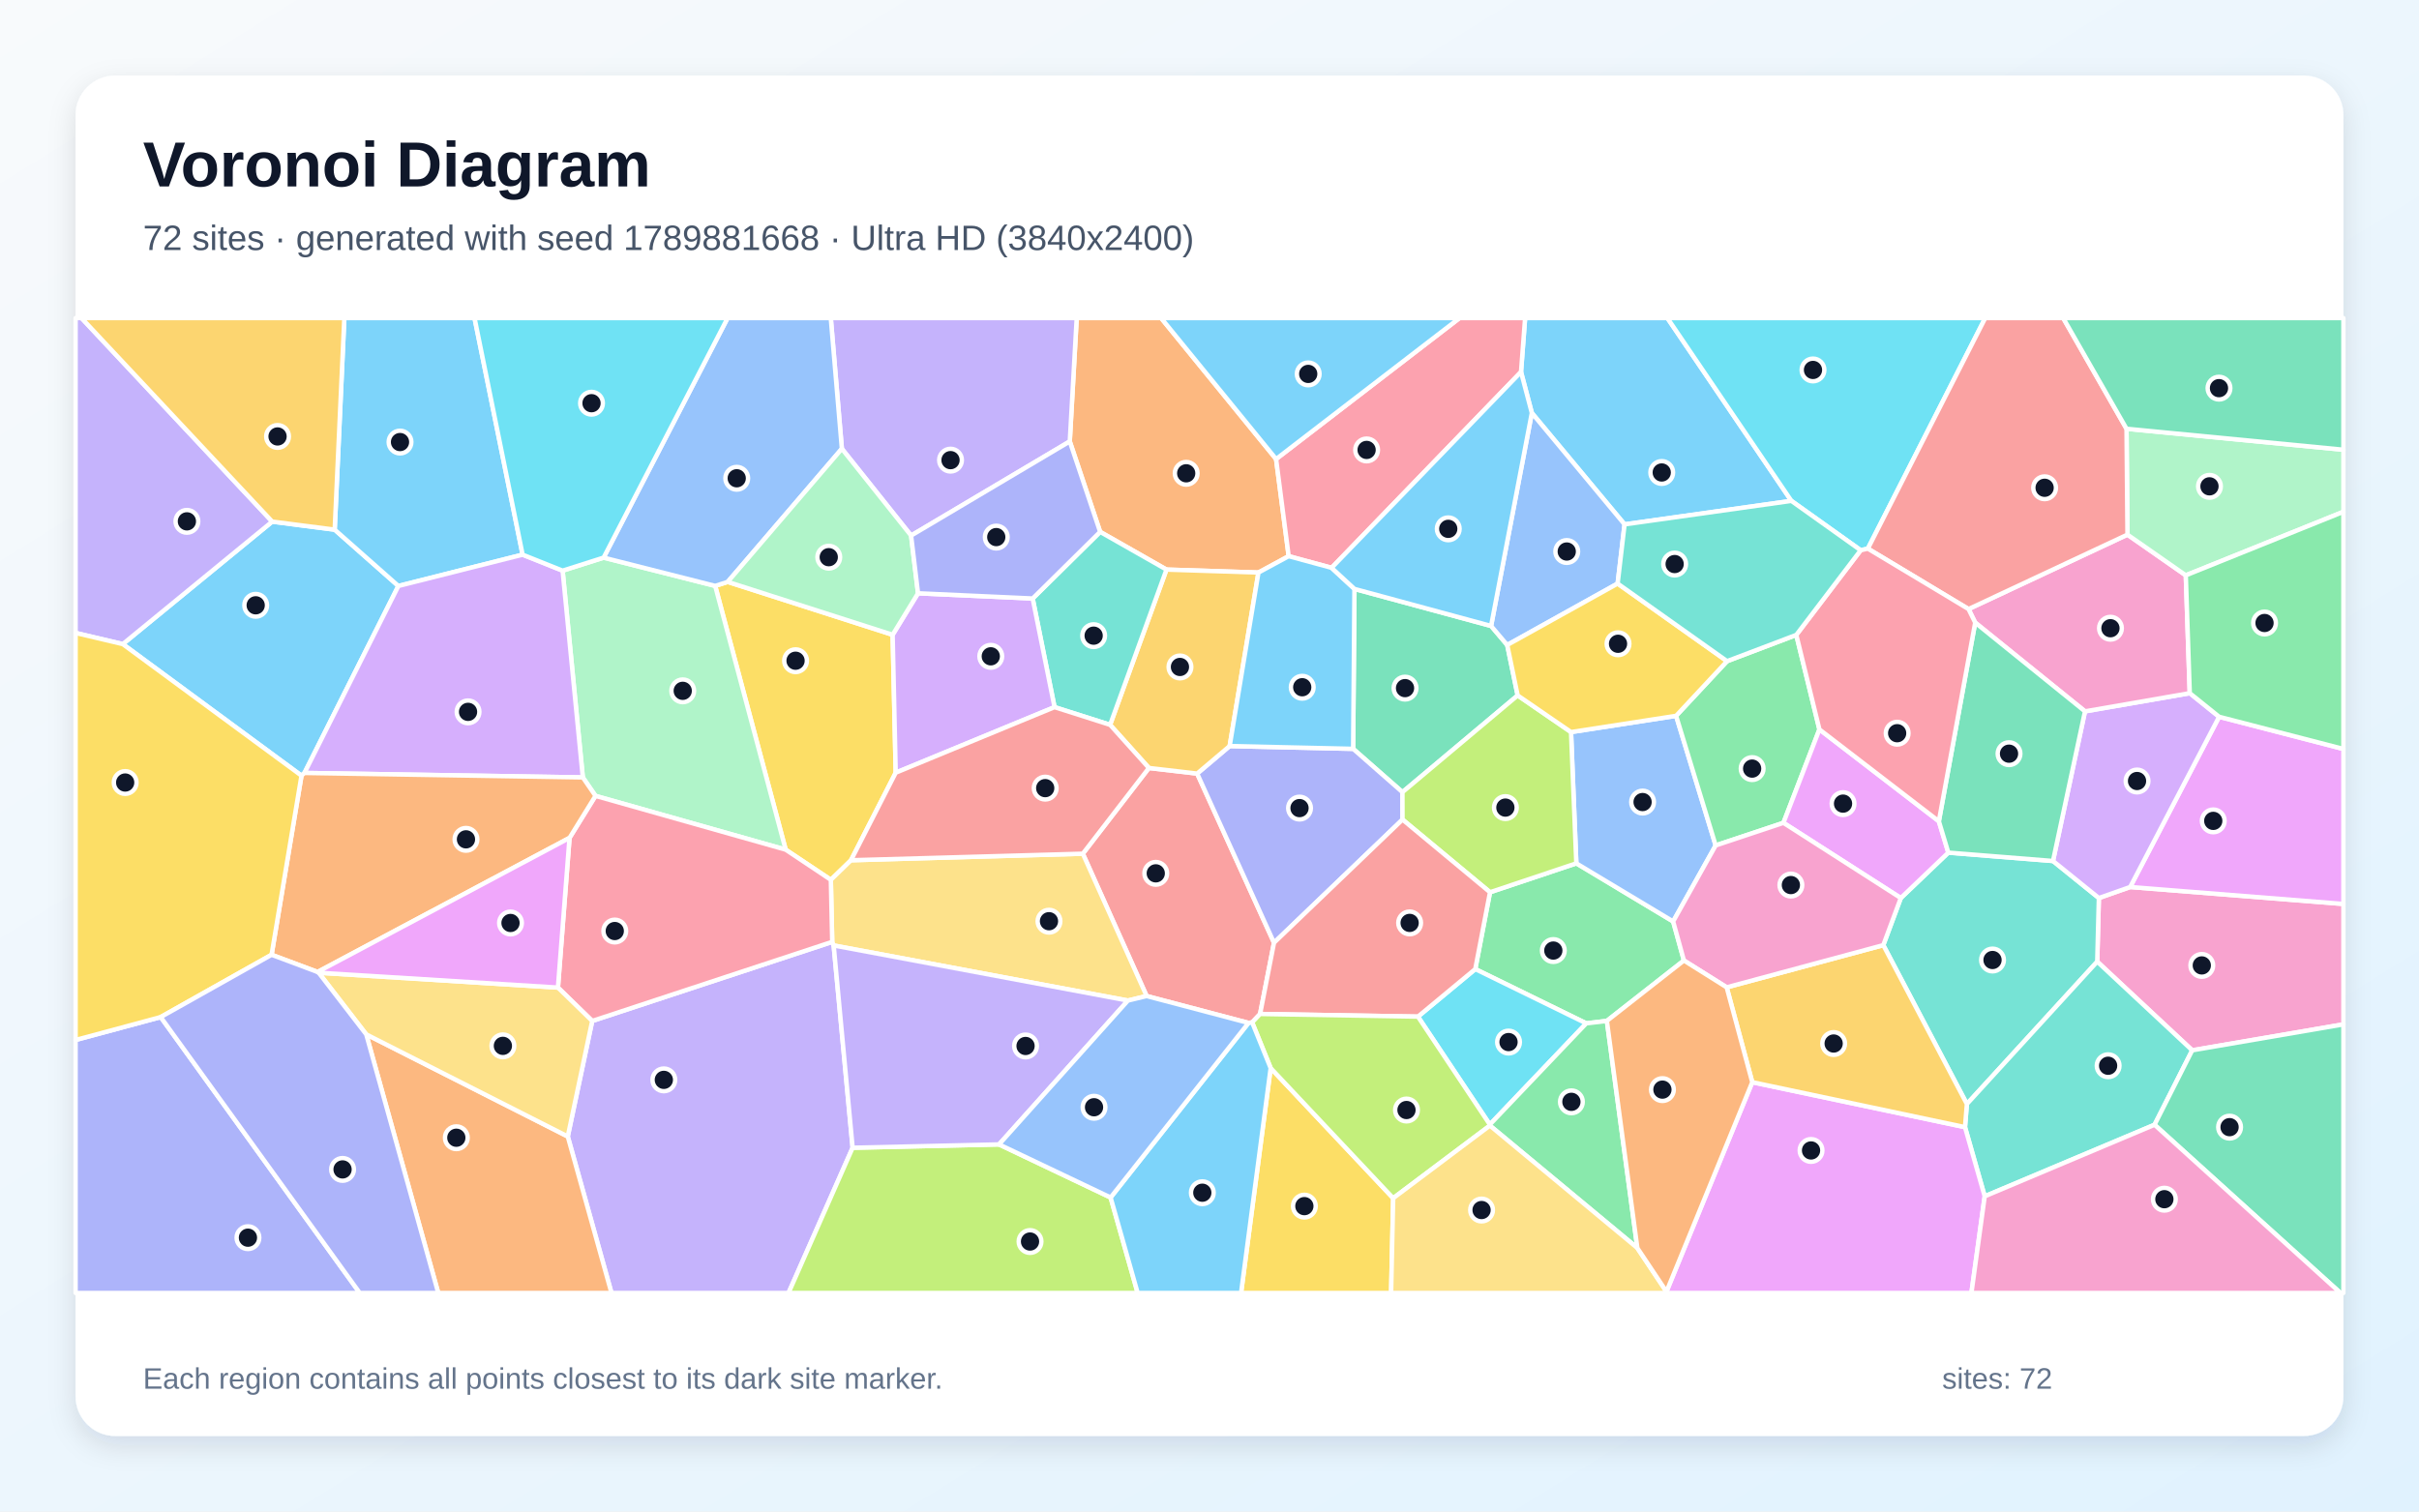
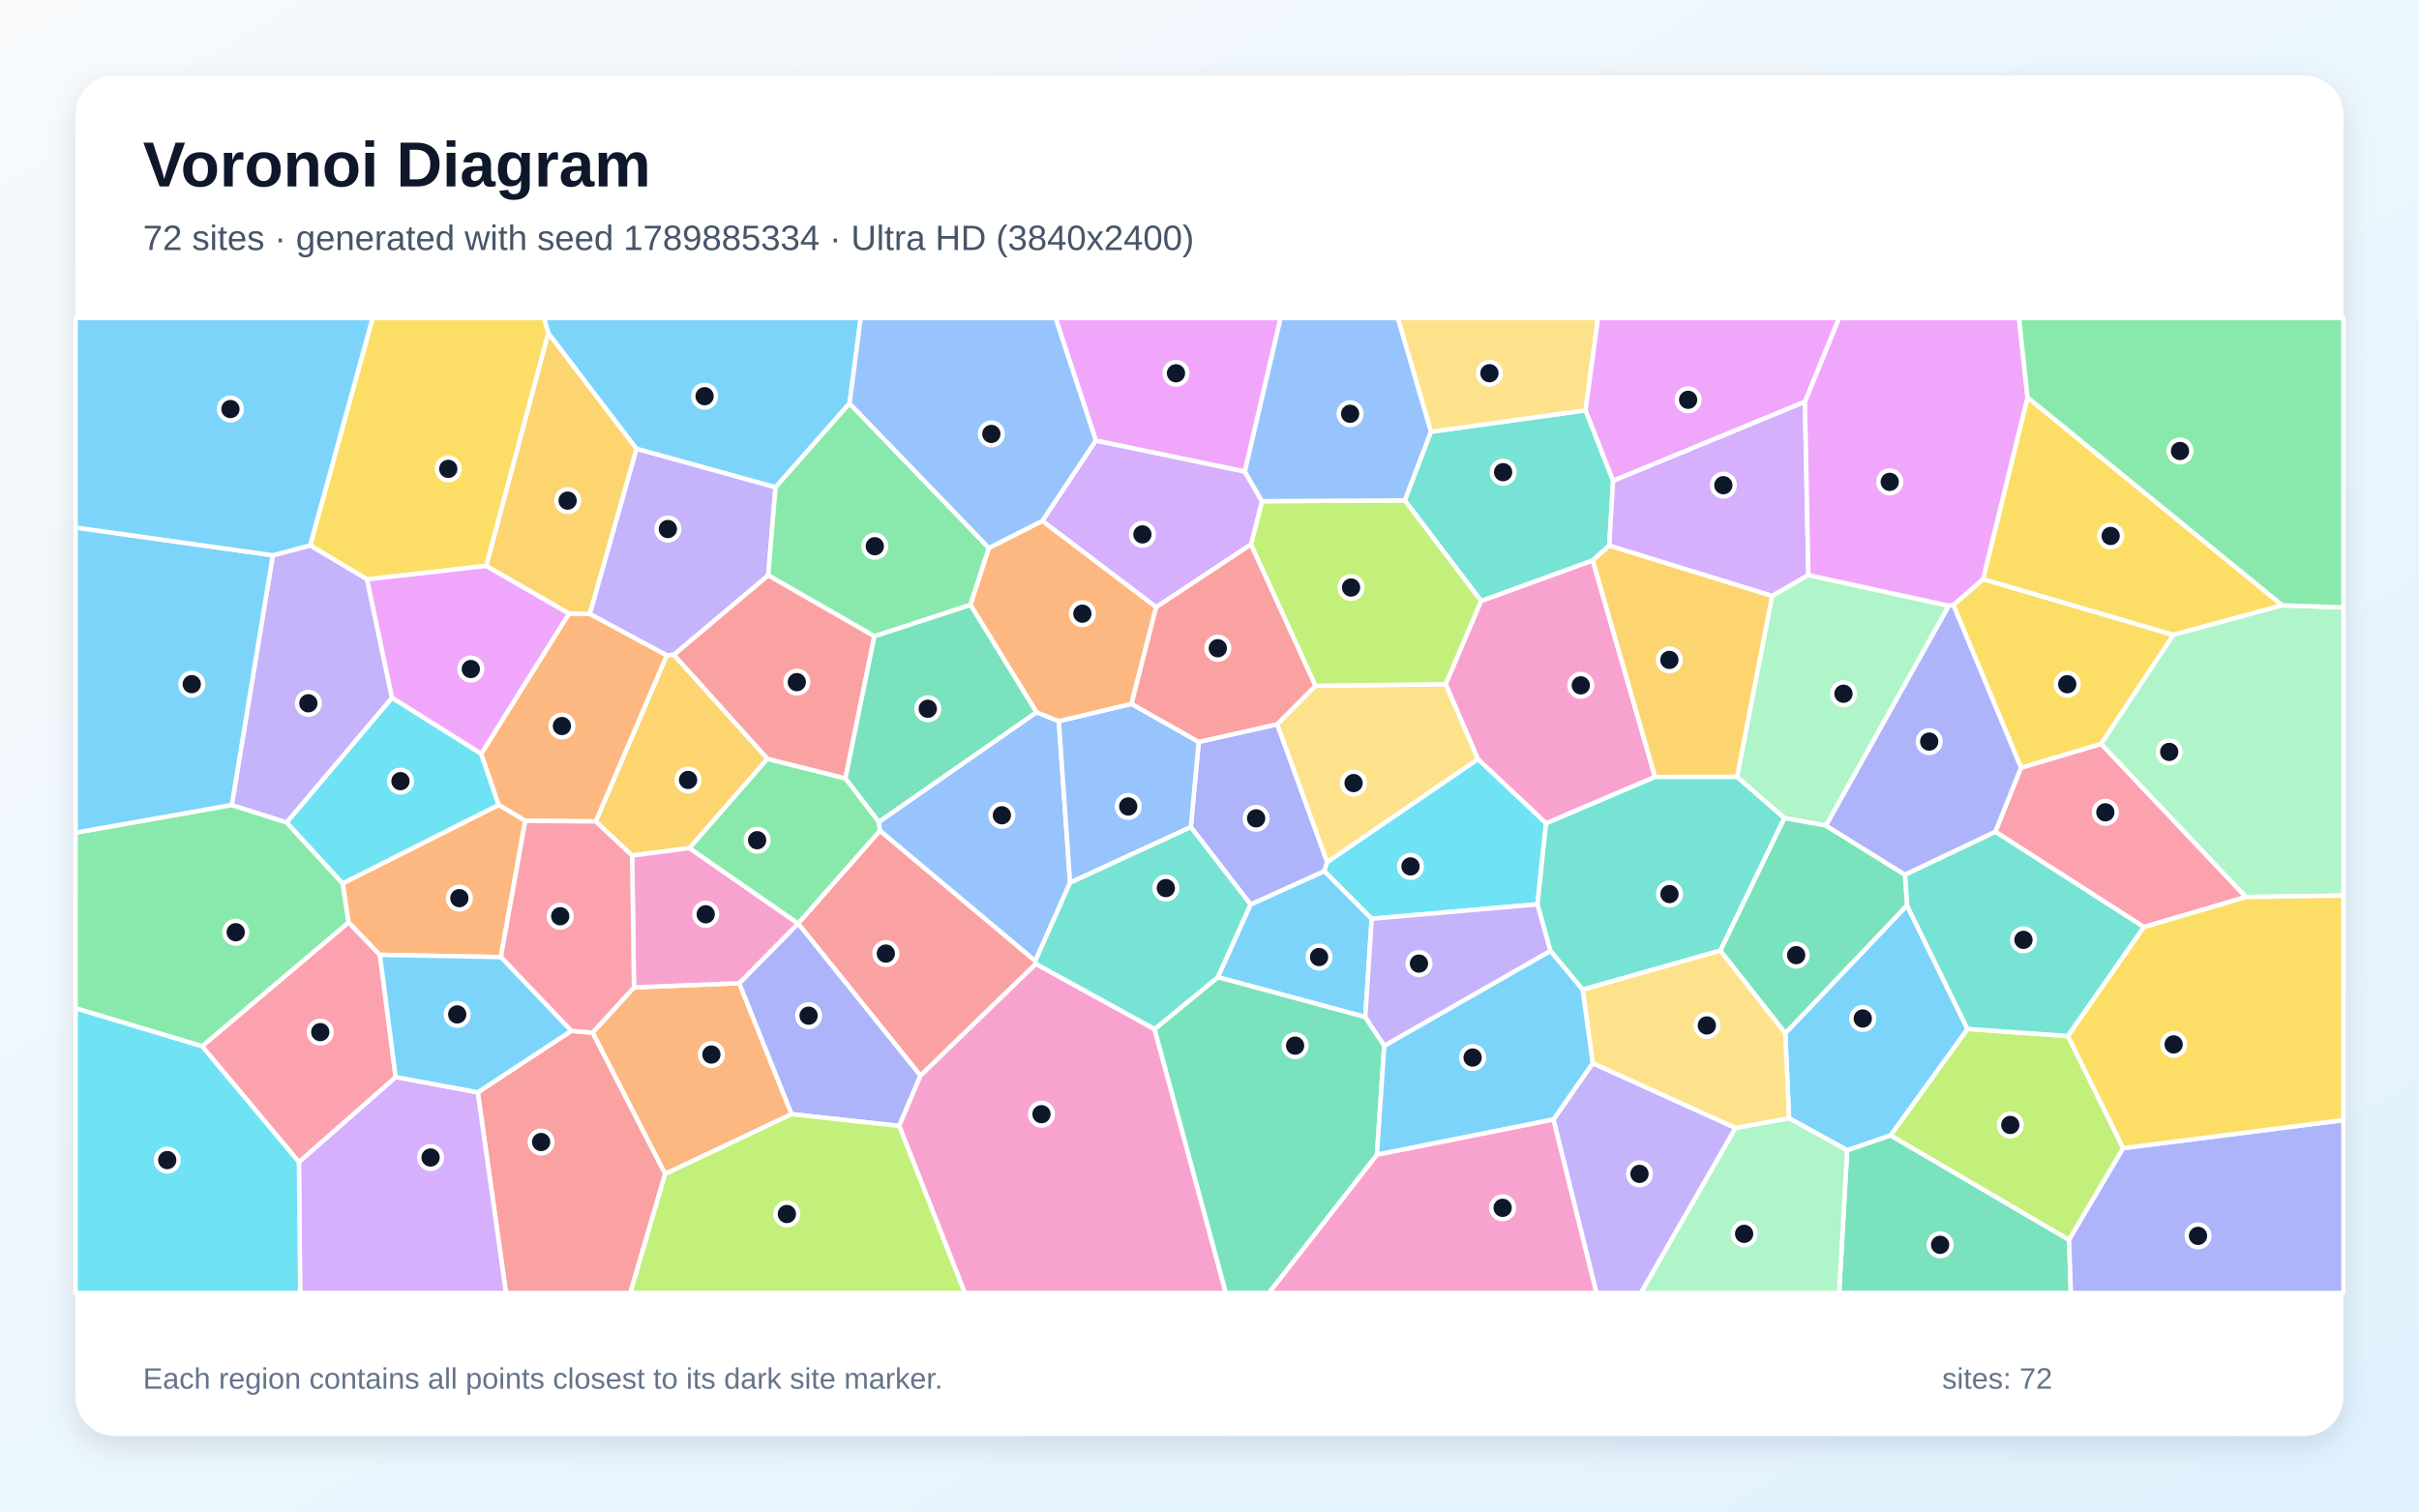
<svg xmlns="http://www.w3.org/2000/svg" width="3840" height="2400" viewBox="0 0 3840 2400" role="img" aria-labelledby="title description">
  <defs>
    <linearGradient id="background" x1="0" y1="0" x2="1" y2="1">
      <stop stop-color="#F8FAFC" />
      <stop offset="1" stop-color="#E0F2FE" />
    </linearGradient>
    <filter id="shadow" x="-5%" y="-5%" width="110%" height="110%">
      <feDropShadow dx="0" dy="15" stdDeviation="22" flood-color="#0F172A" flood-opacity=".12" />
    </filter>
  </defs>
  <rect width="3840" height="2400" fill="url(#background)" />
  <rect x="120" y="120" width="3600" height="2160" rx="63" fill="#FFFFFF" filter="url(#shadow)" />
  <g font-family="Arial, sans-serif">
    <text x="227" y="296" font-size="101" font-weight="700" fill="#0F172A">Voronoi Diagram</text>
-     <text x="227" y="397" font-size="56" fill="#475569">72 sites · generated with seed 1789881668 · Ultra HD (3840x2400)</text>
+     <text x="227" y="397" font-size="56" fill="#475569">72 sites · generated with seed 1789885334 · Ultra HD (3840x2400)</text>
  </g>
  <g stroke="#FFFFFF" stroke-width="7" stroke-linejoin="round">
-     <polygon points="2843.7,795.3 2578.9,832.6 2431.7,655.7 2414.5,590.6 2421.0,505.0 2646.9,505.0" fill="#38BDF8" fill-opacity="0.65" />
-     <polygon points="901.3,1804.5 940.1,1621.1 1321.1,1495.5 1323.4,1501.2 1353.5,1822.4 1251.7,2053.0 970.7,2053.0" fill="#A78BFA" fill-opacity="0.65" />
-     <polygon points="3480.0,1667.7 3329.2,1526.9 3331.8,1425.9 3381.5,1408.4 3720.0,1435.3 3720.0,1626.5" fill="#F472B6" fill-opacity="0.65" />
-     <polygon points="2025.7,728.9 2045.7,883.1 1997.7,909.1 1851.7,904.4 1746.4,844.5 1698.2,700.9 1709.2,505.0 1843.2,505.0" fill="#FB923C" fill-opacity="0.65" />
-     <polygon points="1155.2,923.9 1417.0,1007.9 1421.9,1226.9 1350.9,1365.9 1318.9,1397.0 1247.2,1349.1 1135.3,930.3" fill="#FACC15" fill-opacity="0.65" />
-     <polygon points="2673.1,1525.1 2550.8,1621.0 2518.1,1624.9 2341.9,1538.7 2365.3,1416.7 2502.3,1370.8 2656.0,1463.1" fill="#4ADE80" fill-opacity="0.65" />
-     <polygon points="3122.3,1753.0 2989.6,1500.7 3017.4,1425.9 3092.8,1353.8 3259.0,1367.1 3331.8,1425.9 3329.2,1526.9" fill="#2DD4BF" fill-opacity="0.65" />
-     <polygon points="2660.7,1136.6 2723.5,1342.4 2656.0,1463.1 2502.3,1370.8 2493.9,1162.4" fill="#60A5FA" fill-opacity="0.65" />
-     <polygon points="3381.5,1408.4 3522.7,1138.1 3720.0,1189.2 3720.0,1435.3" fill="#E879F9" fill-opacity="0.65" />
-     <polygon points="2367.0,993.9 2392.6,1024.1 2409.2,1104.2 2226.3,1257.8 2148.0,1189.0 2150.1,935.1" fill="#34D399" fill-opacity="0.65" />
-     <polygon points="2000.3,1610.0 1987.7,1623.4 1981.9,1624.2 1820.2,1581.5 1718.9,1355.5 1823.8,1219.4 1900.4,1228.3 2022.4,1496.9" fill="#F87171" fill-opacity="0.65" />
-     <polygon points="2022.4,1496.9 1900.4,1228.3 1952.0,1184.6 2148.0,1189.0 2226.3,1257.8 2226.4,1301.3" fill="#818CF8" fill-opacity="0.65" />
-     <polygon points="1952.0,1184.6 1900.4,1228.3 1823.8,1219.4 1762.2,1150.9 1851.7,904.4 1997.7,909.1" fill="#FBBF24" fill-opacity="0.65" />
-     <polygon points="2226.4,1301.3 2226.3,1257.8 2409.2,1104.2 2493.9,1162.4 2502.3,1370.8 2365.3,1416.7" fill="#A3E635" fill-opacity="0.65" />
-     <polygon points="3309.8,1129.5 3476.1,1100.6 3522.7,1138.1 3381.5,1408.4 3331.8,1425.9 3259.0,1367.1" fill="#C084FC" fill-opacity="0.65" />
-     <polygon points="2113.8,901.6 2045.7,883.1 2025.7,728.9 2316.9,505.0 2421.0,505.0 2414.5,590.6" fill="#FB7185" fill-opacity="0.65" />
-     <polygon points="2365.0,1785.6 2250.9,1614.2 2341.9,1538.7 2518.1,1624.9" fill="#22D3EE" fill-opacity="0.65" />
-     <polygon points="945.3,1263.7 925.2,1234.4 893.1,906.1 958.2,885.4 1135.3,930.3 1247.2,1349.1" fill="#86EFAC" fill-opacity="0.65" />
-     <polygon points="1790.5,1588.7 1323.4,1501.2 1321.1,1495.5 1318.9,1397.0 1350.9,1365.9 1718.9,1355.5 1820.2,1581.5" fill="#FCD34D" fill-opacity="0.65" />
-     <polygon points="194.9,1022.7 432.1,828.2 531.3,841.0 632.4,930.4 483.3,1227.3 478.6,1231.6" fill="#38BDF8" fill-opacity="0.65" />
-     <polygon points="829.6,880.7 632.4,930.4 531.3,841.0 546.6,505.0 753.3,505.0" fill="#38BDF8" fill-opacity="0.65" />
-     <polygon points="432.1,828.2 194.9,1022.7 120.0,1005.0 120.0,505.0 129.4,505.0" fill="#A78BFA" fill-opacity="0.65" />
-     <polygon points="3124.9,967.1 3377.2,848.9 3469.8,913.5 3476.1,1100.6 3309.8,1129.5 3135.5,988.6" fill="#F472B6" fill-opacity="0.65" />
-     <polygon points="581.4,1642.4 901.3,1804.5 970.7,2053.0 695.7,2053.0" fill="#FB923C" fill-opacity="0.65" />
-     <polygon points="2017.1,1695.9 2211.6,1902.5 2208.3,2053.0 1970.1,2053.0" fill="#FACC15" fill-opacity="0.65" />
-     <polygon points="2599.2,1981.6 2365.1,1787.2 2365.0,1785.6 2518.1,1624.9 2550.8,1621.0" fill="#4ADE80" fill-opacity="0.65" />
-     <polygon points="3150.6,1899.5 3119.3,1789.7 3122.3,1753.0 3329.2,1526.9 3480.0,1667.7 3420.2,1785.9" fill="#2DD4BF" fill-opacity="0.65" />
-     <polygon points="2567.9,926.6 2392.6,1024.1 2367.0,993.9 2431.7,655.7 2578.9,832.6" fill="#60A5FA" fill-opacity="0.65" />
-     <polygon points="2645.4,2050.9 2781.6,1718.3 3119.3,1789.7 3150.6,1899.5 3129.5,2053.0 2645.7,2053.0" fill="#E879F9" fill-opacity="0.65" />
-     <polygon points="3420.2,1785.9 3480.0,1667.7 3720.0,1626.5 3720.0,2053.0 3715.3,2053.0" fill="#34D399" fill-opacity="0.65" />
-     <polygon points="2250.9,1614.2 2000.3,1610.0 2022.4,1496.9 2226.4,1301.3 2365.3,1416.7 2341.9,1538.7" fill="#F87171" fill-opacity="0.65" />
-     <polygon points="120.0,1651.3 255.1,1614.9 571.1,2053.0 120.0,2053.0" fill="#818CF8" fill-opacity="0.65" />
-     <polygon points="2781.6,1718.3 2741.0,1567.7 2989.6,1500.7 3122.3,1753.0 3119.3,1789.7" fill="#FBBF24" fill-opacity="0.65" />
-     <polygon points="1353.5,1822.4 1585.9,1817.1 1763.0,1901.4 1806.0,2053.0 1251.7,2053.0" fill="#A3E635" fill-opacity="0.65" />
-     <polygon points="829.6,880.7 893.1,906.1 925.2,1234.4 483.3,1227.3 632.4,930.4" fill="#C084FC" fill-opacity="0.65" />
-     <polygon points="885.7,1568.1 904.1,1330.4 945.3,1263.7 1247.2,1349.1 1318.9,1397.0 1321.1,1495.5 940.1,1621.1" fill="#FB7185" fill-opacity="0.65" />
-     <polygon points="2965.1,871.1 2953.7,873.7 2843.7,795.3 2646.9,505.0 3151.4,505.0" fill="#22D3EE" fill-opacity="0.65" />
-     <polygon points="3469.8,913.5 3377.2,848.9 3375.7,680.8 3720.0,714.1 3720.0,812.6" fill="#86EFAC" fill-opacity="0.65" />
-     <polygon points="581.4,1642.4 505.9,1544.5 885.7,1568.1 940.1,1621.1 901.3,1804.5" fill="#FCD34D" fill-opacity="0.65" />
-     <polygon points="2113.8,901.6 2150.1,935.1 2148.0,1189.0 1952.0,1184.6 1997.7,909.1 2045.7,883.1" fill="#38BDF8" fill-opacity="0.65" />
-     <polygon points="2367.0,993.9 2150.1,935.1 2113.8,901.6 2414.5,590.6 2431.7,655.7" fill="#38BDF8" fill-opacity="0.65" />
-     <polygon points="1698.2,700.9 1446.3,850.4 1336.4,712.5 1318.8,505.0 1709.2,505.0" fill="#A78BFA" fill-opacity="0.65" />
-     <polygon points="3150.6,1899.5 3420.2,1785.9 3715.3,2053.0 3129.5,2053.0" fill="#F472B6" fill-opacity="0.65" />
-     <polygon points="904.1,1330.4 504.1,1543.3 431.1,1516.0 478.6,1231.6 483.3,1227.3 925.2,1234.4 945.3,1263.7" fill="#FB923C" fill-opacity="0.65" />
-     <polygon points="431.1,1516.0 255.1,1614.9 120.0,1651.3 120.0,1005.0 194.9,1022.7 478.6,1231.6" fill="#FACC15" fill-opacity="0.65" />
-     <polygon points="2741.6,1049.8 2851.5,1008.1 2888.2,1158.2 2831.1,1306.5 2723.5,1342.4 2660.7,1136.6" fill="#4ADE80" fill-opacity="0.65" />
-     <polygon points="1762.2,1150.9 1674.0,1122.8 1639.3,950.3 1746.4,844.5 1851.7,904.4" fill="#2DD4BF" fill-opacity="0.65" />
-     <polygon points="1336.4,712.5 1155.2,923.9 1135.3,930.3 958.2,885.4 1155.0,505.0 1318.8,505.0" fill="#60A5FA" fill-opacity="0.65" />
-     <polygon points="2831.1,1306.5 2888.2,1158.2 3077.8,1304.0 3092.8,1353.8 3017.4,1425.9" fill="#E879F9" fill-opacity="0.65" />
-     <polygon points="3077.8,1304.0 3135.5,988.6 3309.8,1129.5 3259.0,1367.1 3092.8,1353.8" fill="#34D399" fill-opacity="0.65" />
-     <polygon points="3375.7,680.8 3377.2,848.9 3124.9,967.1 2965.1,871.1 3151.4,505.0 3275.2,505.0" fill="#F87171" fill-opacity="0.65" />
-     <polygon points="255.1,1614.9 431.1,1516.0 504.1,1543.3 505.9,1544.5 581.4,1642.4 695.7,2053.0 571.1,2053.0" fill="#818CF8" fill-opacity="0.65" />
-     <polygon points="531.3,841.0 432.1,828.2 129.4,505.0 546.6,505.0" fill="#FBBF24" fill-opacity="0.65" />
-     <polygon points="2211.6,1902.5 2017.1,1695.9 1987.7,1623.4 2000.3,1610.0 2250.9,1614.2 2365.0,1785.6 2365.1,1787.2" fill="#A3E635" fill-opacity="0.65" />
-     <polygon points="1639.3,950.3 1674.0,1122.8 1421.9,1226.9 1417.0,1007.9 1457.3,942.0" fill="#C084FC" fill-opacity="0.65" />
-     <polygon points="2953.7,873.7 2965.1,871.1 3124.9,967.1 3135.5,988.6 3077.8,1304.0 2888.2,1158.2 2851.5,1008.1" fill="#FB7185" fill-opacity="0.65" />
-     <polygon points="958.2,885.4 893.1,906.1 829.6,880.7 753.3,505.0 1155.0,505.0" fill="#22D3EE" fill-opacity="0.65" />
-     <polygon points="1336.4,712.5 1446.3,850.4 1457.3,942.0 1417.0,1007.9 1155.2,923.9" fill="#86EFAC" fill-opacity="0.65" />
-     <polygon points="2211.6,1902.5 2365.1,1787.2 2599.2,1981.6 2645.4,2050.9 2645.7,2053.0 2208.3,2053.0" fill="#FCD34D" fill-opacity="0.65" />
-     <polygon points="1763.0,1901.4 1981.9,1624.2 1987.7,1623.4 2017.1,1695.9 1970.1,2053.0 1806.0,2053.0" fill="#38BDF8" fill-opacity="0.65" />
-     <polygon points="2025.7,728.9 1843.2,505.0 2316.9,505.0" fill="#38BDF8" fill-opacity="0.65" />
-     <polygon points="1585.9,1817.1 1353.5,1822.4 1323.4,1501.2 1790.5,1588.7" fill="#A78BFA" fill-opacity="0.65" />
-     <polygon points="2831.1,1306.5 3017.4,1425.9 2989.6,1500.7 2741.0,1567.7 2673.1,1525.1 2656.0,1463.1 2723.5,1342.4" fill="#F472B6" fill-opacity="0.65" />
-     <polygon points="2599.2,1981.6 2550.8,1621.0 2673.1,1525.1 2741.0,1567.7 2781.6,1718.3 2645.4,2050.9" fill="#FB923C" fill-opacity="0.65" />
-     <polygon points="2741.6,1049.8 2660.7,1136.6 2493.9,1162.4 2409.2,1104.2 2392.6,1024.1 2567.9,926.6" fill="#FACC15" fill-opacity="0.65" />
-     <polygon points="3522.7,1138.1 3476.1,1100.6 3469.8,913.5 3720.0,812.6 3720.0,1189.2" fill="#4ADE80" fill-opacity="0.65" />
-     <polygon points="2953.7,873.7 2851.5,1008.1 2741.6,1049.8 2567.9,926.6 2578.9,832.6 2843.7,795.3" fill="#2DD4BF" fill-opacity="0.65" />
-     <polygon points="1763.0,1901.4 1585.9,1817.1 1790.5,1588.7 1820.2,1581.5 1981.9,1624.2" fill="#60A5FA" fill-opacity="0.65" />
-     <polygon points="505.9,1544.5 504.1,1543.3 904.1,1330.4 885.7,1568.1" fill="#E879F9" fill-opacity="0.65" />
-     <polygon points="3375.7,680.8 3275.2,505.0 3720.0,505.0 3720.0,714.1" fill="#34D399" fill-opacity="0.65" />
-     <polygon points="1674.0,1122.8 1762.2,1150.9 1823.8,1219.4 1718.9,1355.5 1350.9,1365.9 1421.9,1226.9" fill="#F87171" fill-opacity="0.65" />
-     <polygon points="1446.3,850.4 1698.2,700.9 1746.4,844.5 1639.3,950.3 1457.3,942.0" fill="#818CF8" fill-opacity="0.65" />
+     <polygon points="1348.6,640.5 1231.1,773.8 1010.3,712.7 870.4,529.2 863.5,505.0 1366.4,505.0" fill="#38BDF8" fill-opacity="0.65" />
+     <polygon points="1219.5,913.6 1069.7,1039.7 1058.4,1040.7 936.1,974.9 1010.3,712.7 1231.1,773.8" fill="#A78BFA" fill-opacity="0.65" />
+     <polygon points="2627.3,1233.7 2454.3,1307.3 2346.1,1205.5 2294.8,1086.3 2351.1,954.1 2528.4,889.6" fill="#F472B6" fill-opacity="0.65" />
+     <polygon points="1055.9,1864.1 940.6,1639.7 1006.4,1567.8 1173.5,1561.1 1256.7,1769.1" fill="#FB923C" fill-opacity="0.65" />
+     <polygon points="772.0,898.6 582.7,919.9 492.3,866.0 591.4,505.0 863.5,505.0 870.4,529.2" fill="#FACC15" fill-opacity="0.65" />
+     <polygon points="553.5,1464.6 320.9,1661.4 120.0,1601.0 120.0,1322.1 367.9,1278.1 455.0,1305.8 544.1,1402.8" fill="#4ADE80" fill-opacity="0.65" />
+     <polygon points="2271.4,685.5 2517.0,651.5 2560.7,763.3 2554.6,866.4 2528.4,889.6 2351.1,954.1 2229.9,794.5" fill="#2DD4BF" fill-opacity="0.65" />
+     <polygon points="1645.3,1130.9 1680.8,1145.0 1698.7,1401.6 1643.4,1526.0 1396.7,1319.0 1395.2,1304.9" fill="#60A5FA" fill-opacity="0.65" />
+     <polygon points="1976.1,748.9 1739.6,699.7 1675.6,505.0 2032.9,505.0" fill="#E879F9" fill-opacity="0.65" />
+     <polygon points="2932.2,1826.3 3001.2,1802.7 3284.5,1968.6 3287.4,2053.0 2919.5,2053.0" fill="#34D399" fill-opacity="0.65" />
+     <polygon points="1644.4,1530.4 1461.2,1708.0 1266.9,1466.4 1266.9,1466.3 1396.7,1319.0 1643.4,1526.0" fill="#F87171" fill-opacity="0.65" />
+     <polygon points="1427.4,1787.8 1256.7,1769.1 1173.5,1561.1 1266.9,1466.4 1461.2,1708.0" fill="#818CF8" fill-opacity="0.65" />
+     <polygon points="1218.3,1204.8 1094.5,1346.6 1003.5,1358.5 945.7,1304.3 1058.4,1040.7 1069.7,1039.7" fill="#FBBF24" fill-opacity="0.65" />
+     <polygon points="3370.5,1823.0 3284.5,1968.6 3001.2,1802.7 3123.2,1633.7 3282.7,1645.0" fill="#A3E635" fill-opacity="0.65" />
+     <polygon points="2865.2,637.7 2870.7,913.1 2813.1,946.3 2554.6,866.4 2560.7,763.3" fill="#C084FC" fill-opacity="0.65" />
+     <polygon points="3565.4,1424.3 3403.3,1472.0 3167.4,1320.6 3208.2,1219.0 3335.4,1181.1" fill="#FB7185" fill-opacity="0.65" />
+     <polygon points="544.1,1402.8 455.0,1305.8 622.3,1107.8 763.9,1196.7 791.7,1278.2" fill="#22D3EE" fill-opacity="0.65" />
+     <polygon points="3093.7,961.8 2898.7,1310.9 2832.4,1298.9 2757.3,1233.6 2813.1,946.3 2870.7,913.1" fill="#86EFAC" fill-opacity="0.65" />
+     <polygon points="2106.7,1369.1 2027.3,1150.0 2088.1,1088.9 2294.8,1086.3 2346.1,1205.5" fill="#FCD34D" fill-opacity="0.65" />
+     <polygon points="2167.3,1614.9 1933.2,1551.6 1985.2,1436.1 2102.4,1383.0 2177.5,1458.8" fill="#38BDF8" fill-opacity="0.65" />
+     <polygon points="2840.0,1775.6 2834.0,1640.6 3027.2,1437.5 3123.2,1633.7 3001.2,1802.7 2932.2,1826.3" fill="#38BDF8" fill-opacity="0.65" />
+     <polygon points="622.3,1107.8 455.0,1305.8 367.9,1278.1 433.1,881.7 492.3,866.0 582.7,919.9" fill="#A78BFA" fill-opacity="0.65" />
+     <polygon points="1427.4,1787.8 1461.2,1708.0 1644.4,1530.4 1832.8,1634.0 1946.0,2053.0 1531.5,2053.0" fill="#F472B6" fill-opacity="0.65" />
+     <polygon points="945.7,1304.3 833.8,1303.3 791.7,1278.2 763.9,1196.7 903.3,974.0 936.1,974.9 1058.4,1040.7" fill="#FB923C" fill-opacity="0.65" />
+     <polygon points="3100.8,960.7 3147.9,919.5 3450.2,1008.0 3335.4,1181.1 3208.2,1219.0" fill="#FACC15" fill-opacity="0.65" />
+     <polygon points="1569.9,870.2 1540.5,960.6 1388.0,1010.3 1219.5,913.6 1231.1,773.8 1348.6,640.5" fill="#4ADE80" fill-opacity="0.65" />
+     <polygon points="3282.7,1645.0 3123.2,1633.7 3027.2,1437.5 3023.9,1388.8 3167.4,1320.6 3403.3,1472.0" fill="#2DD4BF" fill-opacity="0.65" />
+     <polygon points="1739.6,699.7 1654.7,827.3 1569.9,870.2 1348.6,640.5 1366.4,505.0 1675.6,505.0" fill="#60A5FA" fill-opacity="0.65" />
+     <polygon points="903.3,974.0 763.9,1196.7 622.3,1107.8 582.7,919.9 772.0,898.6" fill="#E879F9" fill-opacity="0.65" />
+     <polygon points="2730.8,1509.4 2832.4,1298.9 2898.7,1310.9 3023.9,1388.8 3027.2,1437.5 2834.0,1640.6" fill="#34D399" fill-opacity="0.65" />
+     <polygon points="758.4,1734.4 906.8,1636.8 940.6,1639.7 1055.9,1864.1 1000.6,2053.0 803.2,2053.0" fill="#F87171" fill-opacity="0.65" />
+     <polygon points="2102.4,1383.0 1985.2,1436.1 1890.3,1313.3 1902.9,1178.0 2027.3,1150.0 2106.7,1369.1" fill="#818CF8" fill-opacity="0.65" />
+     <polygon points="2813.1,946.3 2757.3,1233.6 2627.3,1233.7 2528.4,889.6 2554.6,866.4" fill="#FBBF24" fill-opacity="0.65" />
+     <polygon points="2088.1,1088.9 1985.8,864.5 2003.3,795.8 2229.9,794.5 2351.1,954.1 2294.8,1086.3" fill="#A3E635" fill-opacity="0.65" />
+     <polygon points="474.5,1845.1 628.1,1710.1 758.4,1734.4 803.2,2053.0 476.5,2053.0" fill="#C084FC" fill-opacity="0.65" />
+     <polygon points="320.9,1661.4 553.5,1464.6 603.1,1516.1 628.1,1710.1 474.5,1845.1" fill="#FB7185" fill-opacity="0.65" />
+     <polygon points="2440.6,1435.9 2177.5,1458.8 2102.4,1383.0 2106.7,1369.1 2346.1,1205.5 2454.3,1307.3" fill="#22D3EE" fill-opacity="0.65" />
+     <polygon points="2754.9,1790.8 2840.0,1775.6 2932.2,1826.3 2919.5,2053.0 2604.6,2053.0" fill="#86EFAC" fill-opacity="0.65" />
+     <polygon points="2517.0,651.5 2271.4,685.5 2218.9,505.0 2536.7,505.0" fill="#FCD34D" fill-opacity="0.65" />
+     <polygon points="433.1,881.7 367.9,1278.1 120.0,1322.1 120.0,837.6" fill="#38BDF8" fill-opacity="0.65" />
+     <polygon points="492.3,866.0 433.1,881.7 120.0,837.6 120.0,505.0 591.4,505.0" fill="#38BDF8" fill-opacity="0.65" />
+     <polygon points="2465.9,1777.6 2528.3,1688.1 2754.9,1790.8 2604.6,2053.0 2534.2,2053.0" fill="#A78BFA" fill-opacity="0.65" />
+     <polygon points="1003.5,1358.5 1094.5,1346.6 1266.9,1466.3 1266.9,1466.4 1173.5,1561.1 1006.4,1567.8" fill="#F472B6" fill-opacity="0.65" />
+     <polygon points="795.1,1519.7 603.1,1516.1 553.5,1464.6 544.1,1402.8 791.7,1278.2 833.8,1303.3" fill="#FB923C" fill-opacity="0.65" />
+     <polygon points="3623.1,961.1 3450.2,1008.0 3147.9,919.5 3218.5,630.9" fill="#FACC15" fill-opacity="0.65" />
+     <polygon points="1094.5,1346.6 1218.3,1204.8 1342.1,1235.9 1395.2,1304.9 1396.7,1319.0 1266.9,1466.3" fill="#4ADE80" fill-opacity="0.65" />
+     <polygon points="2512.3,1571.4 2461.1,1509.8 2440.6,1435.9 2454.3,1307.3 2627.3,1233.7 2757.3,1233.6 2832.4,1298.9 2730.8,1509.4" fill="#2DD4BF" fill-opacity="0.65" />
+     <polygon points="1796.2,1117.6 1902.9,1178.0 1890.3,1313.3 1698.7,1401.6 1680.8,1145.0" fill="#60A5FA" fill-opacity="0.65" />
+     <polygon points="3218.5,630.9 3147.9,919.5 3100.8,960.7 3093.7,961.8 2870.7,913.1 2865.2,637.7 2919.2,505.0 3205.1,505.0" fill="#E879F9" fill-opacity="0.65" />
+     <polygon points="1832.8,1634.0 1933.2,1551.6 2167.3,1614.9 2197.4,1660.4 2185.8,1833.6 2014.3,2053.0 1946.0,2053.0" fill="#34D399" fill-opacity="0.65" />
+     <polygon points="1388.0,1010.3 1342.1,1235.9 1218.3,1204.8 1069.7,1039.7 1219.5,913.6" fill="#F87171" fill-opacity="0.65" />
+     <polygon points="3284.5,1968.6 3370.5,1823.0 3720.0,1778.5 3720.0,2053.0 3287.4,2053.0" fill="#818CF8" fill-opacity="0.65" />
+     <polygon points="903.3,974.0 772.0,898.6 870.4,529.2 1010.3,712.7 936.1,974.9" fill="#FBBF24" fill-opacity="0.65" />
+     <polygon points="1055.9,1864.1 1256.7,1769.1 1427.4,1787.8 1531.5,2053.0 1000.6,2053.0" fill="#A3E635" fill-opacity="0.65" />
+     <polygon points="2003.3,795.8 1985.8,864.5 1835.3,964.1 1654.7,827.3 1739.6,699.7 1976.1,748.9" fill="#C084FC" fill-opacity="0.65" />
+     <polygon points="906.8,1636.8 795.1,1519.7 833.8,1303.3 945.7,1304.3 1003.5,1358.5 1006.4,1567.8 940.6,1639.7" fill="#FB7185" fill-opacity="0.65" />
+     <polygon points="120.0,1601.0 320.9,1661.4 474.5,1845.1 476.5,2053.0 120.0,2053.0" fill="#22D3EE" fill-opacity="0.65" />
+     <polygon points="3565.4,1424.3 3335.4,1181.1 3450.2,1008.0 3623.1,961.1 3720.0,964.5 3720.0,1422.0" fill="#86EFAC" fill-opacity="0.65" />
+     <polygon points="2754.9,1790.8 2528.3,1688.1 2512.3,1571.4 2730.8,1509.4 2834.0,1640.6 2840.0,1775.6" fill="#FCD34D" fill-opacity="0.65" />
+     <polygon points="2185.8,1833.6 2197.4,1660.4 2461.1,1509.8 2512.3,1571.4 2528.3,1688.1 2465.9,1777.6" fill="#38BDF8" fill-opacity="0.65" />
+     <polygon points="906.8,1636.8 758.4,1734.4 628.1,1710.1 603.1,1516.1 795.1,1519.7" fill="#38BDF8" fill-opacity="0.65" />
+     <polygon points="2461.1,1509.8 2197.4,1660.4 2167.3,1614.9 2177.5,1458.8 2440.6,1435.9" fill="#A78BFA" fill-opacity="0.65" />
+     <polygon points="2185.8,1833.6 2465.9,1777.6 2534.2,2053.0 2014.3,2053.0" fill="#F472B6" fill-opacity="0.65" />
+     <polygon points="1835.3,964.1 1796.2,1117.6 1680.8,1145.0 1645.3,1130.9 1540.5,960.6 1569.9,870.2 1654.7,827.3" fill="#FB923C" fill-opacity="0.65" />
+     <polygon points="3370.5,1823.0 3282.7,1645.0 3403.3,1472.0 3565.4,1424.3 3720.0,1422.0 3720.0,1778.5" fill="#FACC15" fill-opacity="0.65" />
+     <polygon points="3623.1,961.1 3218.5,630.9 3205.1,505.0 3720.0,505.0 3720.0,964.5" fill="#4ADE80" fill-opacity="0.65" />
+     <polygon points="1890.3,1313.3 1985.2,1436.1 1933.2,1551.6 1832.8,1634.0 1644.4,1530.4 1643.4,1526.0 1698.7,1401.6" fill="#2DD4BF" fill-opacity="0.65" />
+     <polygon points="2271.4,685.5 2229.9,794.5 2003.3,795.8 1976.1,748.9 2032.9,505.0 2218.9,505.0" fill="#60A5FA" fill-opacity="0.65" />
+     <polygon points="2865.2,637.7 2560.7,763.3 2517.0,651.5 2536.7,505.0 2919.2,505.0" fill="#E879F9" fill-opacity="0.65" />
+     <polygon points="1388.0,1010.3 1540.5,960.6 1645.3,1130.9 1395.2,1304.9 1342.1,1235.9" fill="#34D399" fill-opacity="0.65" />
+     <polygon points="1835.3,964.1 1985.8,864.5 2088.1,1088.9 2027.3,1150.0 1902.9,1178.0 1796.2,1117.6" fill="#F87171" fill-opacity="0.65" />
+     <polygon points="3100.8,960.7 3208.2,1219.0 3167.4,1320.6 3023.9,1388.8 2898.7,1310.9 3093.7,961.8" fill="#818CF8" fill-opacity="0.65" />
  </g>
  <g>
-     <circle cx="2637.9" cy="750.2" r="18" fill="#0F172A" stroke="#FFFFFF" stroke-width="7" />
-     <circle cx="1053.8" cy="1714.6" r="18" fill="#0F172A" stroke="#FFFFFF" stroke-width="7" />
-     <circle cx="3495.2" cy="1532.9" r="18" fill="#0F172A" stroke="#FFFFFF" stroke-width="7" />
-     <circle cx="1883.0" cy="751.5" r="18" fill="#0F172A" stroke="#FFFFFF" stroke-width="7" />
-     <circle cx="1262.9" cy="1049.1" r="18" fill="#0F172A" stroke="#FFFFFF" stroke-width="7" />
-     <circle cx="2465.8" cy="1509.3" r="18" fill="#0F172A" stroke="#FFFFFF" stroke-width="7" />
-     <circle cx="3163.0" cy="1524.3" r="18" fill="#0F172A" stroke="#FFFFFF" stroke-width="7" />
-     <circle cx="2607.5" cy="1273.5" r="18" fill="#0F172A" stroke="#FFFFFF" stroke-width="7" />
-     <circle cx="3513.4" cy="1303.4" r="18" fill="#0F172A" stroke="#FFFFFF" stroke-width="7" />
-     <circle cx="2230.4" cy="1092.6" r="18" fill="#0F172A" stroke="#FFFFFF" stroke-width="7" />
-     <circle cx="1834.7" cy="1386.7" r="18" fill="#0F172A" stroke="#FFFFFF" stroke-width="7" />
-     <circle cx="2062.9" cy="1283.1" r="18" fill="#0F172A" stroke="#FFFFFF" stroke-width="7" />
-     <circle cx="1873.1" cy="1059.0" r="18" fill="#0F172A" stroke="#FFFFFF" stroke-width="7" />
-     <circle cx="2389.7" cy="1282.3" r="18" fill="#0F172A" stroke="#FFFFFF" stroke-width="7" />
-     <circle cx="3392.4" cy="1240.1" r="18" fill="#0F172A" stroke="#FFFFFF" stroke-width="7" />
-     <circle cx="2169.4" cy="714.4" r="18" fill="#0F172A" stroke="#FFFFFF" stroke-width="7" />
-     <circle cx="2394.7" cy="1654.6" r="18" fill="#0F172A" stroke="#FFFFFF" stroke-width="7" />
-     <circle cx="1083.8" cy="1096.9" r="18" fill="#0F172A" stroke="#FFFFFF" stroke-width="7" />
-     <circle cx="1665.2" cy="1462.7" r="18" fill="#0F172A" stroke="#FFFFFF" stroke-width="7" />
-     <circle cx="405.9" cy="961.1" r="18" fill="#0F172A" stroke="#FFFFFF" stroke-width="7" />
-     <circle cx="635.0" cy="701.9" r="18" fill="#0F172A" stroke="#FFFFFF" stroke-width="7" />
-     <circle cx="296.7" cy="827.8" r="18" fill="#0F172A" stroke="#FFFFFF" stroke-width="7" />
-     <circle cx="3350.2" cy="997.5" r="18" fill="#0F172A" stroke="#FFFFFF" stroke-width="7" />
-     <circle cx="724.4" cy="1806.5" r="18" fill="#0F172A" stroke="#FFFFFF" stroke-width="7" />
-     <circle cx="2070.6" cy="1915.1" r="18" fill="#0F172A" stroke="#FFFFFF" stroke-width="7" />
-     <circle cx="2494.5" cy="1749.5" r="18" fill="#0F172A" stroke="#FFFFFF" stroke-width="7" />
-     <circle cx="3346.5" cy="1692.2" r="18" fill="#0F172A" stroke="#FFFFFF" stroke-width="7" />
-     <circle cx="2487.1" cy="875.7" r="18" fill="#0F172A" stroke="#FFFFFF" stroke-width="7" />
-     <circle cx="2874.9" cy="1826.7" r="18" fill="#0F172A" stroke="#FFFFFF" stroke-width="7" />
-     <circle cx="3539.3" cy="1789.7" r="18" fill="#0F172A" stroke="#FFFFFF" stroke-width="7" />
-     <circle cx="2237.7" cy="1465.4" r="18" fill="#0F172A" stroke="#FFFFFF" stroke-width="7" />
-     <circle cx="393.6" cy="1965.2" r="18" fill="#0F172A" stroke="#FFFFFF" stroke-width="7" />
-     <circle cx="2910.8" cy="1656.9" r="18" fill="#0F172A" stroke="#FFFFFF" stroke-width="7" />
-     <circle cx="1635.1" cy="1971.3" r="18" fill="#0F172A" stroke="#FFFFFF" stroke-width="7" />
-     <circle cx="743.0" cy="1130.3" r="18" fill="#0F172A" stroke="#FFFFFF" stroke-width="7" />
-     <circle cx="975.9" cy="1478.3" r="18" fill="#0F172A" stroke="#FFFFFF" stroke-width="7" />
-     <circle cx="2878.0" cy="587.4" r="18" fill="#0F172A" stroke="#FFFFFF" stroke-width="7" />
-     <circle cx="3507.4" cy="772.2" r="18" fill="#0F172A" stroke="#FFFFFF" stroke-width="7" />
-     <circle cx="798.3" cy="1660.6" r="18" fill="#0F172A" stroke="#FFFFFF" stroke-width="7" />
-     <circle cx="2067.2" cy="1091.2" r="18" fill="#0F172A" stroke="#FFFFFF" stroke-width="7" />
-     <circle cx="2299.0" cy="839.7" r="18" fill="#0F172A" stroke="#FFFFFF" stroke-width="7" />
-     <circle cx="1508.9" cy="730.6" r="18" fill="#0F172A" stroke="#FFFFFF" stroke-width="7" />
-     <circle cx="3435.8" cy="1904.1" r="18" fill="#0F172A" stroke="#FFFFFF" stroke-width="7" />
-     <circle cx="739.7" cy="1332.7" r="18" fill="#0F172A" stroke="#FFFFFF" stroke-width="7" />
-     <circle cx="198.7" cy="1242.5" r="18" fill="#0F172A" stroke="#FFFFFF" stroke-width="7" />
-     <circle cx="2781.4" cy="1220.4" r="18" fill="#0F172A" stroke="#FFFFFF" stroke-width="7" />
-     <circle cx="1736.1" cy="1009.3" r="18" fill="#0F172A" stroke="#FFFFFF" stroke-width="7" />
-     <circle cx="1169.5" cy="759.4" r="18" fill="#0F172A" stroke="#FFFFFF" stroke-width="7" />
-     <circle cx="2925.7" cy="1276.0" r="18" fill="#0F172A" stroke="#FFFFFF" stroke-width="7" />
-     <circle cx="3189.2" cy="1196.7" r="18" fill="#0F172A" stroke="#FFFFFF" stroke-width="7" />
-     <circle cx="3245.7" cy="774.5" r="18" fill="#0F172A" stroke="#FFFFFF" stroke-width="7" />
-     <circle cx="543.8" cy="1856.8" r="18" fill="#0F172A" stroke="#FFFFFF" stroke-width="7" />
-     <circle cx="440.6" cy="693.0" r="18" fill="#0F172A" stroke="#FFFFFF" stroke-width="7" />
-     <circle cx="2232.7" cy="1762.5" r="18" fill="#0F172A" stroke="#FFFFFF" stroke-width="7" />
-     <circle cx="1572.8" cy="1042.1" r="18" fill="#0F172A" stroke="#FFFFFF" stroke-width="7" />
-     <circle cx="3011.6" cy="1164.2" r="18" fill="#0F172A" stroke="#FFFFFF" stroke-width="7" />
-     <circle cx="939.0" cy="640.2" r="18" fill="#0F172A" stroke="#FFFFFF" stroke-width="7" />
-     <circle cx="1315.6" cy="884.7" r="18" fill="#0F172A" stroke="#FFFFFF" stroke-width="7" />
-     <circle cx="2351.9" cy="1921.3" r="18" fill="#0F172A" stroke="#FFFFFF" stroke-width="7" />
-     <circle cx="1908.6" cy="1893.8" r="18" fill="#0F172A" stroke="#FFFFFF" stroke-width="7" />
-     <circle cx="2076.7" cy="593.7" r="18" fill="#0F172A" stroke="#FFFFFF" stroke-width="7" />
-     <circle cx="1628.0" cy="1660.8" r="18" fill="#0F172A" stroke="#FFFFFF" stroke-width="7" />
-     <circle cx="2842.9" cy="1405.3" r="18" fill="#0F172A" stroke="#FFFFFF" stroke-width="7" />
-     <circle cx="2639.0" cy="1730.1" r="18" fill="#0F172A" stroke="#FFFFFF" stroke-width="7" />
-     <circle cx="2568.5" cy="1022.2" r="18" fill="#0F172A" stroke="#FFFFFF" stroke-width="7" />
-     <circle cx="3594.8" cy="989.2" r="18" fill="#0F172A" stroke="#FFFFFF" stroke-width="7" />
-     <circle cx="2658.4" cy="895.6" r="18" fill="#0F172A" stroke="#FFFFFF" stroke-width="7" />
-     <circle cx="1736.7" cy="1758.1" r="18" fill="#0F172A" stroke="#FFFFFF" stroke-width="7" />
-     <circle cx="810.4" cy="1465.5" r="18" fill="#0F172A" stroke="#FFFFFF" stroke-width="7" />
-     <circle cx="3522.5" cy="616.3" r="18" fill="#0F172A" stroke="#FFFFFF" stroke-width="7" />
-     <circle cx="1659.2" cy="1251.4" r="18" fill="#0F172A" stroke="#FFFFFF" stroke-width="7" />
-     <circle cx="1581.5" cy="852.8" r="18" fill="#0F172A" stroke="#FFFFFF" stroke-width="7" />
+     <circle cx="1118.5" cy="629.1" r="18" fill="#0F172A" stroke="#FFFFFF" stroke-width="7" />
+     <circle cx="1060.2" cy="840.0" r="18" fill="#0F172A" stroke="#FFFFFF" stroke-width="7" />
+     <circle cx="2509.4" cy="1088.2" r="18" fill="#0F172A" stroke="#FFFFFF" stroke-width="7" />
+     <circle cx="1129.3" cy="1674.4" r="18" fill="#0F172A" stroke="#FFFFFF" stroke-width="7" />
+     <circle cx="711.6" cy="744.5" r="18" fill="#0F172A" stroke="#FFFFFF" stroke-width="7" />
+     <circle cx="374.2" cy="1480.2" r="18" fill="#0F172A" stroke="#FFFFFF" stroke-width="7" />
+     <circle cx="2386.1" cy="749.7" r="18" fill="#0F172A" stroke="#FFFFFF" stroke-width="7" />
+     <circle cx="1590.4" cy="1294.5" r="18" fill="#0F172A" stroke="#FFFFFF" stroke-width="7" />
+     <circle cx="1866.8" cy="592.7" r="18" fill="#0F172A" stroke="#FFFFFF" stroke-width="7" />
+     <circle cx="3079.8" cy="1976.5" r="18" fill="#0F172A" stroke="#FFFFFF" stroke-width="7" />
+     <circle cx="1406.2" cy="1514.1" r="18" fill="#0F172A" stroke="#FFFFFF" stroke-width="7" />
+     <circle cx="1283.6" cy="1612.7" r="18" fill="#0F172A" stroke="#FFFFFF" stroke-width="7" />
+     <circle cx="1092.3" cy="1238.4" r="18" fill="#0F172A" stroke="#FFFFFF" stroke-width="7" />
+     <circle cx="3191.2" cy="1786.2" r="18" fill="#0F172A" stroke="#FFFFFF" stroke-width="7" />
+     <circle cx="2735.7" cy="770.4" r="18" fill="#0F172A" stroke="#FFFFFF" stroke-width="7" />
+     <circle cx="3342.1" cy="1289.8" r="18" fill="#0F172A" stroke="#FFFFFF" stroke-width="7" />
+     <circle cx="635.7" cy="1240.3" r="18" fill="#0F172A" stroke="#FFFFFF" stroke-width="7" />
+     <circle cx="2926.4" cy="1101.5" r="18" fill="#0F172A" stroke="#FFFFFF" stroke-width="7" />
+     <circle cx="2148.7" cy="1243.4" r="18" fill="#0F172A" stroke="#FFFFFF" stroke-width="7" />
+     <circle cx="2093.9" cy="1519.6" r="18" fill="#0F172A" stroke="#FFFFFF" stroke-width="7" />
+     <circle cx="2957.0" cy="1617.2" r="18" fill="#0F172A" stroke="#FFFFFF" stroke-width="7" />
+     <circle cx="489.5" cy="1116.7" r="18" fill="#0F172A" stroke="#FFFFFF" stroke-width="7" />
+     <circle cx="1653.3" cy="1769.1" r="18" fill="#0F172A" stroke="#FFFFFF" stroke-width="7" />
+     <circle cx="892.0" cy="1152.8" r="18" fill="#0F172A" stroke="#FFFFFF" stroke-width="7" />
+     <circle cx="3281.6" cy="1086.4" r="18" fill="#0F172A" stroke="#FFFFFF" stroke-width="7" />
+     <circle cx="1388.7" cy="867.3" r="18" fill="#0F172A" stroke="#FFFFFF" stroke-width="7" />
+     <circle cx="3212.1" cy="1492.3" r="18" fill="#0F172A" stroke="#FFFFFF" stroke-width="7" />
+     <circle cx="1573.7" cy="689.0" r="18" fill="#0F172A" stroke="#FFFFFF" stroke-width="7" />
+     <circle cx="747.4" cy="1062.3" r="18" fill="#0F172A" stroke="#FFFFFF" stroke-width="7" />
+     <circle cx="2851.3" cy="1516.6" r="18" fill="#0F172A" stroke="#FFFFFF" stroke-width="7" />
+     <circle cx="859.0" cy="1813.3" r="18" fill="#0F172A" stroke="#FFFFFF" stroke-width="7" />
+     <circle cx="1994.0" cy="1299.4" r="18" fill="#0F172A" stroke="#FFFFFF" stroke-width="7" />
+     <circle cx="2650.0" cy="1047.8" r="18" fill="#0F172A" stroke="#FFFFFF" stroke-width="7" />
+     <circle cx="2144.7" cy="932.9" r="18" fill="#0F172A" stroke="#FFFFFF" stroke-width="7" />
+     <circle cx="683.5" cy="1837.9" r="18" fill="#0F172A" stroke="#FFFFFF" stroke-width="7" />
+     <circle cx="508.4" cy="1638.8" r="18" fill="#0F172A" stroke="#FFFFFF" stroke-width="7" />
+     <circle cx="2239.1" cy="1375.7" r="18" fill="#0F172A" stroke="#FFFFFF" stroke-width="7" />
+     <circle cx="2768.7" cy="1959.1" r="18" fill="#0F172A" stroke="#FFFFFF" stroke-width="7" />
+     <circle cx="2364.4" cy="592.6" r="18" fill="#0F172A" stroke="#FFFFFF" stroke-width="7" />
+     <circle cx="304.4" cy="1086.3" r="18" fill="#0F172A" stroke="#FFFFFF" stroke-width="7" />
+     <circle cx="365.8" cy="649.5" r="18" fill="#0F172A" stroke="#FFFFFF" stroke-width="7" />
+     <circle cx="2602.6" cy="1863.9" r="18" fill="#0F172A" stroke="#FFFFFF" stroke-width="7" />
+     <circle cx="1120.3" cy="1451.7" r="18" fill="#0F172A" stroke="#FFFFFF" stroke-width="7" />
+     <circle cx="729.2" cy="1426.1" r="18" fill="#0F172A" stroke="#FFFFFF" stroke-width="7" />
+     <circle cx="3350.5" cy="851.0" r="18" fill="#0F172A" stroke="#FFFFFF" stroke-width="7" />
+     <circle cx="1201.9" cy="1334.1" r="18" fill="#0F172A" stroke="#FFFFFF" stroke-width="7" />
+     <circle cx="2650.2" cy="1419.6" r="18" fill="#0F172A" stroke="#FFFFFF" stroke-width="7" />
+     <circle cx="1791.0" cy="1280.5" r="18" fill="#0F172A" stroke="#FFFFFF" stroke-width="7" />
+     <circle cx="2999.8" cy="765.1" r="18" fill="#0F172A" stroke="#FFFFFF" stroke-width="7" />
+     <circle cx="2055.9" cy="1660.3" r="18" fill="#0F172A" stroke="#FFFFFF" stroke-width="7" />
+     <circle cx="1264.9" cy="1083.1" r="18" fill="#0F172A" stroke="#FFFFFF" stroke-width="7" />
+     <circle cx="3489.2" cy="1962.3" r="18" fill="#0F172A" stroke="#FFFFFF" stroke-width="7" />
+     <circle cx="901.1" cy="794.9" r="18" fill="#0F172A" stroke="#FFFFFF" stroke-width="7" />
+     <circle cx="1249.1" cy="1927.6" r="18" fill="#0F172A" stroke="#FFFFFF" stroke-width="7" />
+     <circle cx="1813.5" cy="848.5" r="18" fill="#0F172A" stroke="#FFFFFF" stroke-width="7" />
+     <circle cx="889.3" cy="1454.8" r="18" fill="#0F172A" stroke="#FFFFFF" stroke-width="7" />
+     <circle cx="265.5" cy="1842.0" r="18" fill="#0F172A" stroke="#FFFFFF" stroke-width="7" />
+     <circle cx="3443.5" cy="1193.9" r="18" fill="#0F172A" stroke="#FFFFFF" stroke-width="7" />
+     <circle cx="2709.5" cy="1628.2" r="18" fill="#0F172A" stroke="#FFFFFF" stroke-width="7" />
+     <circle cx="2337.7" cy="1679.2" r="18" fill="#0F172A" stroke="#FFFFFF" stroke-width="7" />
+     <circle cx="725.8" cy="1610.7" r="18" fill="#0F172A" stroke="#FFFFFF" stroke-width="7" />
+     <circle cx="2252.5" cy="1530.0" r="18" fill="#0F172A" stroke="#FFFFFF" stroke-width="7" />
+     <circle cx="2385.3" cy="1917.8" r="18" fill="#0F172A" stroke="#FFFFFF" stroke-width="7" />
+     <circle cx="1718.2" cy="974.4" r="18" fill="#0F172A" stroke="#FFFFFF" stroke-width="7" />
+     <circle cx="3450.5" cy="1658.3" r="18" fill="#0F172A" stroke="#FFFFFF" stroke-width="7" />
+     <circle cx="3460.6" cy="716.1" r="18" fill="#0F172A" stroke="#FFFFFF" stroke-width="7" />
+     <circle cx="1850.7" cy="1410.1" r="18" fill="#0F172A" stroke="#FFFFFF" stroke-width="7" />
+     <circle cx="2143.2" cy="657.0" r="18" fill="#0F172A" stroke="#FFFFFF" stroke-width="7" />
+     <circle cx="2679.8" cy="634.8" r="18" fill="#0F172A" stroke="#FFFFFF" stroke-width="7" />
+     <circle cx="1472.8" cy="1125.4" r="18" fill="#0F172A" stroke="#FFFFFF" stroke-width="7" />
+     <circle cx="1933.2" cy="1029.3" r="18" fill="#0F172A" stroke="#FFFFFF" stroke-width="7" />
+     <circle cx="3062.5" cy="1177.5" r="18" fill="#0F172A" stroke="#FFFFFF" stroke-width="7" />
  </g>
  <g font-family="Arial, sans-serif" font-size="47" fill="#64748B">
    <text x="227" y="2205">Each region contains all points closest to its dark site marker.</text>
    <text x="3083" y="2205">sites: 72</text>
  </g>
</svg>
